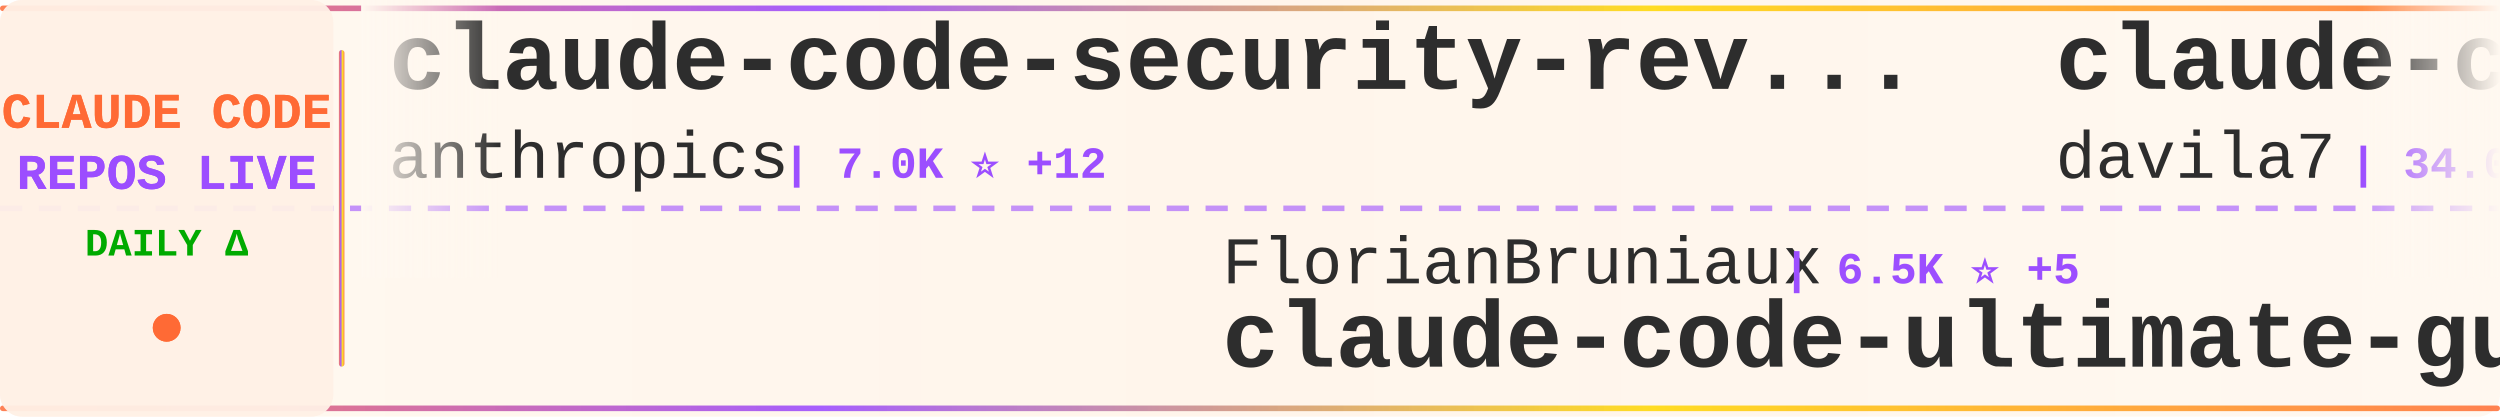
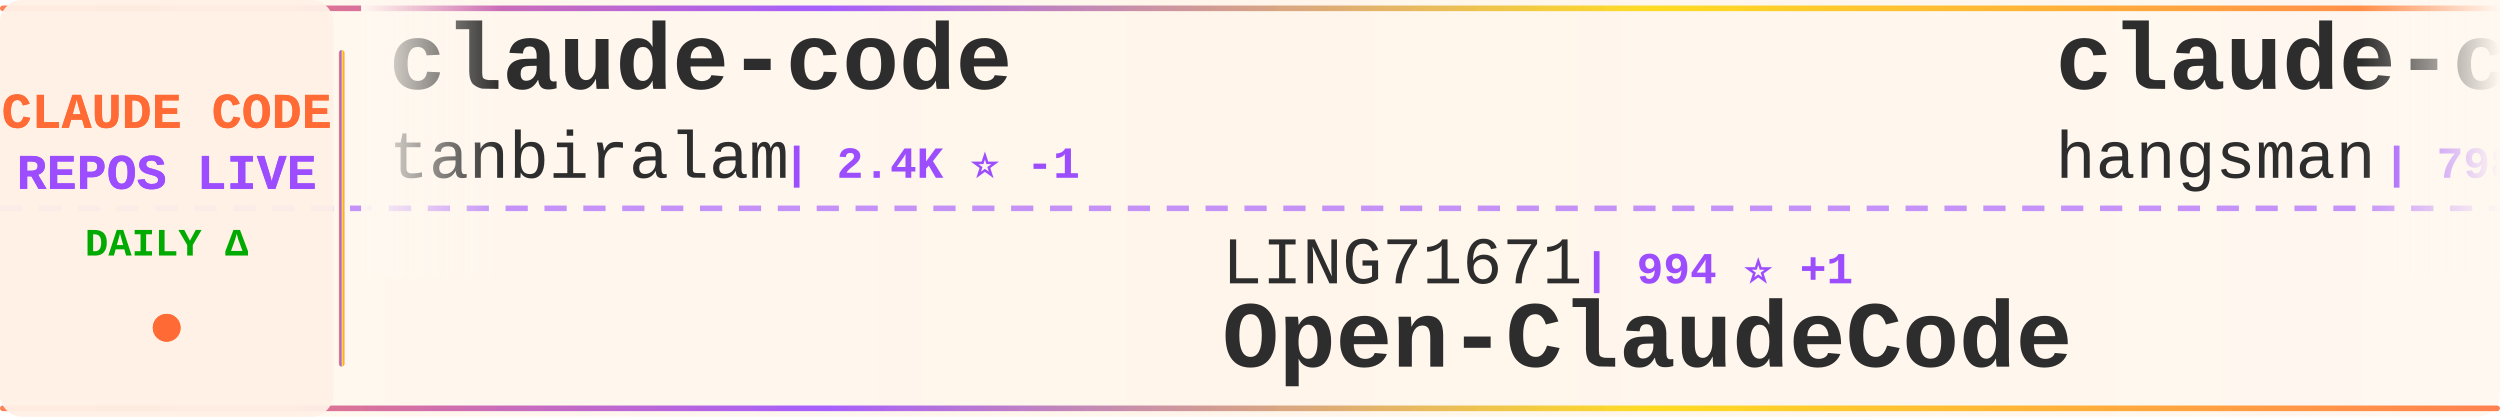
<svg xmlns="http://www.w3.org/2000/svg" width="900" height="150">
  <defs>
    <linearGradient id="tickerBg" x1="0%" y1="0%" x2="100%" y2="0%">
      <stop offset="0%" style="stop-color:#fff8f0;stop-opacity:0.98" />
      <stop offset="50%" style="stop-color:#fff5eb;stop-opacity:1" />
      <stop offset="100%" style="stop-color:#fff8f0;stop-opacity:0.98" />
    </linearGradient>
    <linearGradient id="borderGrad" x1="0%" y1="0%" x2="100%" y2="0%">
      <stop offset="0%" style="stop-color:#FF6B35;stop-opacity:0.85">
        <animate attributeName="stop-opacity" values="0.85;1;0.85" dur="2s" repeatCount="indefinite" />
      </stop>
      <stop offset="33%" style="stop-color:#9C4EFF;stop-opacity:0.9">
        <animate attributeName="stop-opacity" values="0.9;1;0.9" dur="2.2s" repeatCount="indefinite" />
      </stop>
      <stop offset="66%" style="stop-color:#FFD700;stop-opacity:0.85">
        <animate attributeName="stop-opacity" values="0.85;1;0.85" dur="1.8s" repeatCount="indefinite" />
      </stop>
      <stop offset="100%" style="stop-color:#FF6B35;stop-opacity:0.85">
        <animate attributeName="stop-opacity" values="0.85;1;0.85" dur="2s" repeatCount="indefinite" />
      </stop>
    </linearGradient>
    <filter id="textGlow">
      <feGaussianBlur stdDeviation="0.15" result="coloredBlur" />
      <feMerge>
        <feMergeNode in="coloredBlur" />
        <feMergeNode in="SourceGraphic" />
      </feMerge>
    </filter>
    <filter id="metricGlow">
      <feGaussianBlur stdDeviation="0.2" result="coloredBlur" />
      <feMerge>
        <feMergeNode in="coloredBlur" />
        <feMergeNode in="SourceGraphic" />
      </feMerge>
    </filter>
    <linearGradient id="leftFade" x1="0%" y1="0%" x2="100%" y2="0%">
      <stop offset="0%" style="stop-color:#fff8f0;stop-opacity:1" />
      <stop offset="100%" style="stop-color:#fff8f0;stop-opacity:0" />
    </linearGradient>
    <linearGradient id="rightFade" x1="0%" y1="0%" x2="100%" y2="0%">
      <stop offset="0%" style="stop-color:#fff8f0;stop-opacity:0" />
      <stop offset="100%" style="stop-color:#fff8f0;stop-opacity:1" />
    </linearGradient>
  </defs>
  <rect width="900" height="150" fill="url(#tickerBg)" rx="8" />
  <rect x="0" y="2" width="900" height="2" fill="url(#borderGrad)" rx="1" />
  <rect x="0" y="146" width="900" height="2" fill="url(#borderGrad)" rx="1" />
  <line x1="0" y1="75" x2="900" y2="75" stroke="#9C4EFF" stroke-width="2" stroke-dasharray="8 6" opacity="0.6" />
  <rect x="0" y="0" width="120" height="150" fill="#fff0e6" opacity="0.95" rx="8" />
  <text x="60" y="46" font-family="'Courier New', monospace" font-size="18" font-weight="bold" fill="#FF6B35" text-anchor="middle" filter="url(#textGlow)">
    CLAUDE CODE
  </text>
  <text x="60" y="68" font-family="'Courier New', monospace" font-size="18" font-weight="bold" fill="#9C4EFF" text-anchor="middle" filter="url(#textGlow)">
    REPOS LIVE
  </text>
  <text x="60" y="92" font-family="'Courier New', monospace" font-size="14" font-weight="bold" fill="#00aa00" text-anchor="middle">
    DAILY Δ
  </text>
  <circle cx="60" cy="118" r="5" fill="#FF6B35" filter="url(#metricGlow)">
    <animate attributeName="r" values="4;6;4" dur="1.5s" repeatCount="indefinite" />
    <animate attributeName="opacity" values="0.6;1;0.6" dur="1.5s" repeatCount="indefinite" />
  </circle>
  <rect x="122" y="18" width="2" height="114" fill="url(#borderGrad)" rx="1" />
  <clipPath id="tickerClip">
    <rect x="130" y="0" width="770" height="150" />
  </clipPath>
  <g clip-path="url(#tickerClip)">
    <g id="tickerItems">
      <animateTransform attributeName="transform" attributeType="XML" type="translate" from="0 0" to="-3000 0" dur="54s" repeatCount="indefinite" />
      <g transform="translate(0, 0)">
-         <text x="140" y="32" font-family="'Courier New', monospace" font-size="34" font-weight="bold" fill="#2d2d2d">claude-code-security-rev...</text>
-         <text x="140" y="64" font-family="'Courier New', monospace" font-size="24" font-weight="normal" fill="#2d2d2d" opacity="1.0">anthropics</text>
-         <text x="282" y="64" font-family="'Courier New', monospace" font-size="16" font-weight="bold" fill="#9C4EFF"> | 7.0K ⭐ +12</text>
+         <text x="140" y="32" font-family="'Courier New', monospace" font-size="34" font-weight="bold" fill="#2d2d2d">claude-code</text>
+         <text x="140" y="64" font-family="'Courier New', monospace" font-size="24" font-weight="normal" fill="#2d2d2d" opacity="1.0">tanbiralam</text>
+         <text x="282" y="64" font-family="'Courier New', monospace" font-size="16" font-weight="bold" fill="#9C4EFF"> | 2.4K ⭐ -1</text>
      </g>
      <g transform="translate(300, 0)">
-         <text x="140" y="102" font-family="'Courier New', monospace" font-size="24" font-weight="normal" fill="#2d2d2d" opacity="1.0">FlorianBruniaux</text>
-         <text x="342" y="102" font-family="'Courier New', monospace" font-size="16" font-weight="bold" fill="#9C4EFF"> | 6.5K ⭐ +5</text>
-         <text x="140" y="132" font-family="'Courier New', monospace" font-size="34" font-weight="bold" fill="#2d2d2d">claude-code-ultimate-gui...</text>
+         <text x="140" y="102" font-family="'Courier New', monospace" font-size="24" font-weight="normal" fill="#2d2d2d" opacity="1.0">LING71671</text>
+         <text x="270" y="102" font-family="'Courier New', monospace" font-size="16" font-weight="bold" fill="#9C4EFF"> | 994 ⭐ +1</text>
+         <text x="140" y="132" font-family="'Courier New', monospace" font-size="34" font-weight="bold" fill="#2d2d2d">Open-ClaudeCode</text>
      </g>
      <g transform="translate(600, 0)">
-         <text x="140" y="32" font-family="'Courier New', monospace" font-size="34" font-weight="bold" fill="#2d2d2d">claude-code-templates</text>
-         <text x="140" y="64" font-family="'Courier New', monospace" font-size="24" font-weight="normal" fill="#2d2d2d" opacity="1.0">davila7</text>
-         <text x="246" y="64" font-family="'Courier New', monospace" font-size="16" font-weight="bold" fill="#9C4EFF"> | 34.0K ⭐ +29</text>
+         <text x="140" y="32" font-family="'Courier New', monospace" font-size="34" font-weight="bold" fill="#2d2d2d">claude-code-source</text>
+         <text x="140" y="64" font-family="'Courier New', monospace" font-size="24" font-weight="normal" fill="#2d2d2d" opacity="1.0">hangsman</text>
+         <text x="258" y="64" font-family="'Courier New', monospace" font-size="16" font-weight="bold" fill="#9C4EFF"> | 798 ⭐</text>
      </g>
      <g transform="translate(900, 0)">
-         <text x="140" y="102" font-family="'Courier New', monospace" font-size="24" font-weight="normal" fill="#2d2d2d" opacity="1.0">sugyan</text>
-         <text x="234" y="102" font-family="'Courier New', monospace" font-size="16" font-weight="bold" fill="#9C4EFF"> | 1.1K ⭐</text>
-         <text x="140" y="132" font-family="'Courier New', monospace" font-size="34" font-weight="bold" fill="#2d2d2d">claude-code-webui</text>
+         <text x="140" y="102" font-family="'Courier New', monospace" font-size="24" font-weight="normal" fill="#2d2d2d" opacity="1.0">disler</text>
+         <text x="234" y="102" font-family="'Courier New', monospace" font-size="16" font-weight="bold" fill="#9C4EFF"> | 1.7K ⭐</text>
+         <text x="140" y="132" font-family="'Courier New', monospace" font-size="34" font-weight="bold" fill="#2d2d2d">pi-vs-claude-code</text>
      </g>
      <g transform="translate(1200, 0)">
-         <text x="140" y="32" font-family="'Courier New', monospace" font-size="34" font-weight="bold" fill="#2d2d2d">claude-code</text>
-         <text x="140" y="64" font-family="'Courier New', monospace" font-size="24" font-weight="normal" fill="#2d2d2d" opacity="1.0">mehmoodosman</text>
-         <text x="306" y="64" font-family="'Courier New', monospace" font-size="16" font-weight="bold" fill="#9C4EFF"> | 172 ⭐</text>
+         <text x="140" y="32" font-family="'Courier New', monospace" font-size="34" font-weight="bold" fill="#2d2d2d">claude-code-book</text>
+         <text x="140" y="64" font-family="'Courier New', monospace" font-size="24" font-weight="normal" fill="#2d2d2d" opacity="1.0">lintsinghua</text>
+         <text x="294" y="64" font-family="'Courier New', monospace" font-size="16" font-weight="bold" fill="#9C4EFF"> | 4.4K ⭐</text>
      </g>
      <g transform="translate(1500, 0)">
+         <text x="140" y="102" font-family="'Courier New', monospace" font-size="24" font-weight="normal" fill="#2d2d2d" opacity="1.0">SeemSeam</text>
+         <text x="258" y="102" font-family="'Courier New', monospace" font-size="16" font-weight="bold" fill="#9C4EFF"> | 3.6K ⭐ +1</text>
+         <text x="140" y="132" font-family="'Courier New', monospace" font-size="34" font-weight="bold" fill="#2d2d2d">claude_codex_bridge</text>
+       </g>
+       <g transform="translate(1800, 0)">
+         <text x="140" y="32" font-family="'Courier New', monospace" font-size="34" font-weight="bold" fill="#2d2d2d">claude-code</text>
+         <text x="140" y="64" font-family="'Courier New', monospace" font-size="24" font-weight="normal" fill="#2d2d2d" opacity="1.0">beilingcc</text>
+         <text x="270" y="64" font-family="'Courier New', monospace" font-size="16" font-weight="bold" fill="#9C4EFF"> | 104 ⭐</text>
+       </g>
+       <g transform="translate(2100, 0)">
+         <text x="140" y="102" font-family="'Courier New', monospace" font-size="24" font-weight="normal" fill="#2d2d2d" opacity="1.0">huangjia2019</text>
+         <text x="306" y="102" font-family="'Courier New', monospace" font-size="16" font-weight="bold" fill="#9C4EFF"> | 1.2K ⭐</text>
+         <text x="140" y="132" font-family="'Courier New', monospace" font-size="34" font-weight="bold" fill="#2d2d2d">claude-code-engineering</text>
+       </g>
+       <g transform="translate(2400, 0)">
+         <text x="140" y="32" font-family="'Courier New', monospace" font-size="34" font-weight="bold" fill="#2d2d2d">collection-claude-code-s...</text>
+         <text x="140" y="64" font-family="'Courier New', monospace" font-size="24" font-weight="normal" fill="#2d2d2d" opacity="1.0">chauncygu</text>
+         <text x="270" y="64" font-family="'Courier New', monospace" font-size="16" font-weight="bold" fill="#9C4EFF"> | 2.9K ⭐</text>
+       </g>
+       <g transform="translate(2700, 0)">
        <text x="140" y="102" font-family="'Courier New', monospace" font-size="24" font-weight="normal" fill="#2d2d2d" opacity="1.0">jqueryscript</text>
        <text x="306" y="102" font-family="'Courier New', monospace" font-size="16" font-weight="bold" fill="#9C4EFF"> | 553 ⭐</text>
        <text x="140" y="132" font-family="'Courier New', monospace" font-size="34" font-weight="bold" fill="#2d2d2d">awesome-claude-code</text>
      </g>
-       <g transform="translate(1800, 0)">
-         <text x="140" y="32" font-family="'Courier New', monospace" font-size="34" font-weight="bold" fill="#2d2d2d">claude-code-analysis</text>
-         <text x="140" y="64" font-family="'Courier New', monospace" font-size="24" font-weight="normal" fill="#2d2d2d" opacity="1.0">liuup</text>
-         <text x="222" y="64" font-family="'Courier New', monospace" font-size="16" font-weight="bold" fill="#9C4EFF"> | 4.1K ⭐ +2</text>
-       </g>
-       <g transform="translate(2100, 0)">
-         <text x="140" y="102" font-family="'Courier New', monospace" font-size="24" font-weight="normal" fill="#2d2d2d" opacity="1.0">SeemSeam</text>
-         <text x="258" y="102" font-family="'Courier New', monospace" font-size="16" font-weight="bold" fill="#9C4EFF"> | 3.6K ⭐ +1</text>
-         <text x="140" y="132" font-family="'Courier New', monospace" font-size="34" font-weight="bold" fill="#2d2d2d">claude_codex_bridge</text>
-       </g>
-       <g transform="translate(2400, 0)">
-         <text x="140" y="32" font-family="'Courier New', monospace" font-size="34" font-weight="bold" fill="#2d2d2d">Claude-Code</text>
-         <text x="140" y="64" font-family="'Courier New', monospace" font-size="24" font-weight="normal" fill="#2d2d2d" opacity="1.0">KPR111</text>
-         <text x="234" y="64" font-family="'Courier New', monospace" font-size="16" font-weight="bold" fill="#9C4EFF"> | 18 ⭐</text>
-       </g>
-       <g transform="translate(2700, 0)">
-         <text x="140" y="102" font-family="'Courier New', monospace" font-size="24" font-weight="normal" fill="#2d2d2d" opacity="1.0">Cranot</text>
-         <text x="234" y="102" font-family="'Courier New', monospace" font-size="16" font-weight="bold" fill="#9C4EFF"> | 2.9K ⭐</text>
-         <text x="140" y="132" font-family="'Courier New', monospace" font-size="34" font-weight="bold" fill="#2d2d2d">claude-code-guide</text>
-       </g>
      <g transform="translate(3000, 0)">
-         <text x="140" y="32" font-family="'Courier New', monospace" font-size="34" font-weight="bold" fill="#2d2d2d">claude-code-security-rev...</text>
-         <text x="140" y="64" font-family="'Courier New', monospace" font-size="24" font-weight="normal" fill="#2d2d2d" opacity="1.0">anthropics</text>
-         <text x="282" y="64" font-family="'Courier New', monospace" font-size="16" font-weight="bold" fill="#9C4EFF"> | 7.0K ⭐ +12</text>
+         <text x="140" y="32" font-family="'Courier New', monospace" font-size="34" font-weight="bold" fill="#2d2d2d">claude-code</text>
+         <text x="140" y="64" font-family="'Courier New', monospace" font-size="24" font-weight="normal" fill="#2d2d2d" opacity="1.0">tanbiralam</text>
+         <text x="282" y="64" font-family="'Courier New', monospace" font-size="16" font-weight="bold" fill="#9C4EFF"> | 2.4K ⭐ -1</text>
      </g>
      <g transform="translate(3300, 0)">
-         <text x="140" y="102" font-family="'Courier New', monospace" font-size="24" font-weight="normal" fill="#2d2d2d" opacity="1.0">FlorianBruniaux</text>
-         <text x="342" y="102" font-family="'Courier New', monospace" font-size="16" font-weight="bold" fill="#9C4EFF"> | 6.5K ⭐ +5</text>
-         <text x="140" y="132" font-family="'Courier New', monospace" font-size="34" font-weight="bold" fill="#2d2d2d">claude-code-ultimate-gui...</text>
+         <text x="140" y="102" font-family="'Courier New', monospace" font-size="24" font-weight="normal" fill="#2d2d2d" opacity="1.0">LING71671</text>
+         <text x="270" y="102" font-family="'Courier New', monospace" font-size="16" font-weight="bold" fill="#9C4EFF"> | 994 ⭐ +1</text>
+         <text x="140" y="132" font-family="'Courier New', monospace" font-size="34" font-weight="bold" fill="#2d2d2d">Open-ClaudeCode</text>
      </g>
      <g transform="translate(3600, 0)">
-         <text x="140" y="32" font-family="'Courier New', monospace" font-size="34" font-weight="bold" fill="#2d2d2d">claude-code-templates</text>
-         <text x="140" y="64" font-family="'Courier New', monospace" font-size="24" font-weight="normal" fill="#2d2d2d" opacity="1.0">davila7</text>
-         <text x="246" y="64" font-family="'Courier New', monospace" font-size="16" font-weight="bold" fill="#9C4EFF"> | 34.0K ⭐ +29</text>
+         <text x="140" y="32" font-family="'Courier New', monospace" font-size="34" font-weight="bold" fill="#2d2d2d">claude-code-source</text>
+         <text x="140" y="64" font-family="'Courier New', monospace" font-size="24" font-weight="normal" fill="#2d2d2d" opacity="1.0">hangsman</text>
+         <text x="258" y="64" font-family="'Courier New', monospace" font-size="16" font-weight="bold" fill="#9C4EFF"> | 798 ⭐</text>
      </g>
      <g transform="translate(3900, 0)">
-         <text x="140" y="102" font-family="'Courier New', monospace" font-size="24" font-weight="normal" fill="#2d2d2d" opacity="1.0">sugyan</text>
-         <text x="234" y="102" font-family="'Courier New', monospace" font-size="16" font-weight="bold" fill="#9C4EFF"> | 1.1K ⭐</text>
-         <text x="140" y="132" font-family="'Courier New', monospace" font-size="34" font-weight="bold" fill="#2d2d2d">claude-code-webui</text>
+         <text x="140" y="102" font-family="'Courier New', monospace" font-size="24" font-weight="normal" fill="#2d2d2d" opacity="1.0">disler</text>
+         <text x="234" y="102" font-family="'Courier New', monospace" font-size="16" font-weight="bold" fill="#9C4EFF"> | 1.7K ⭐</text>
+         <text x="140" y="132" font-family="'Courier New', monospace" font-size="34" font-weight="bold" fill="#2d2d2d">pi-vs-claude-code</text>
      </g>
    </g>
  </g>
  <rect x="130" y="0" width="50" height="100" fill="url(#leftFade)" />
  <rect x="850" y="0" width="50" height="100" fill="url(#rightFade)" />
</svg>
